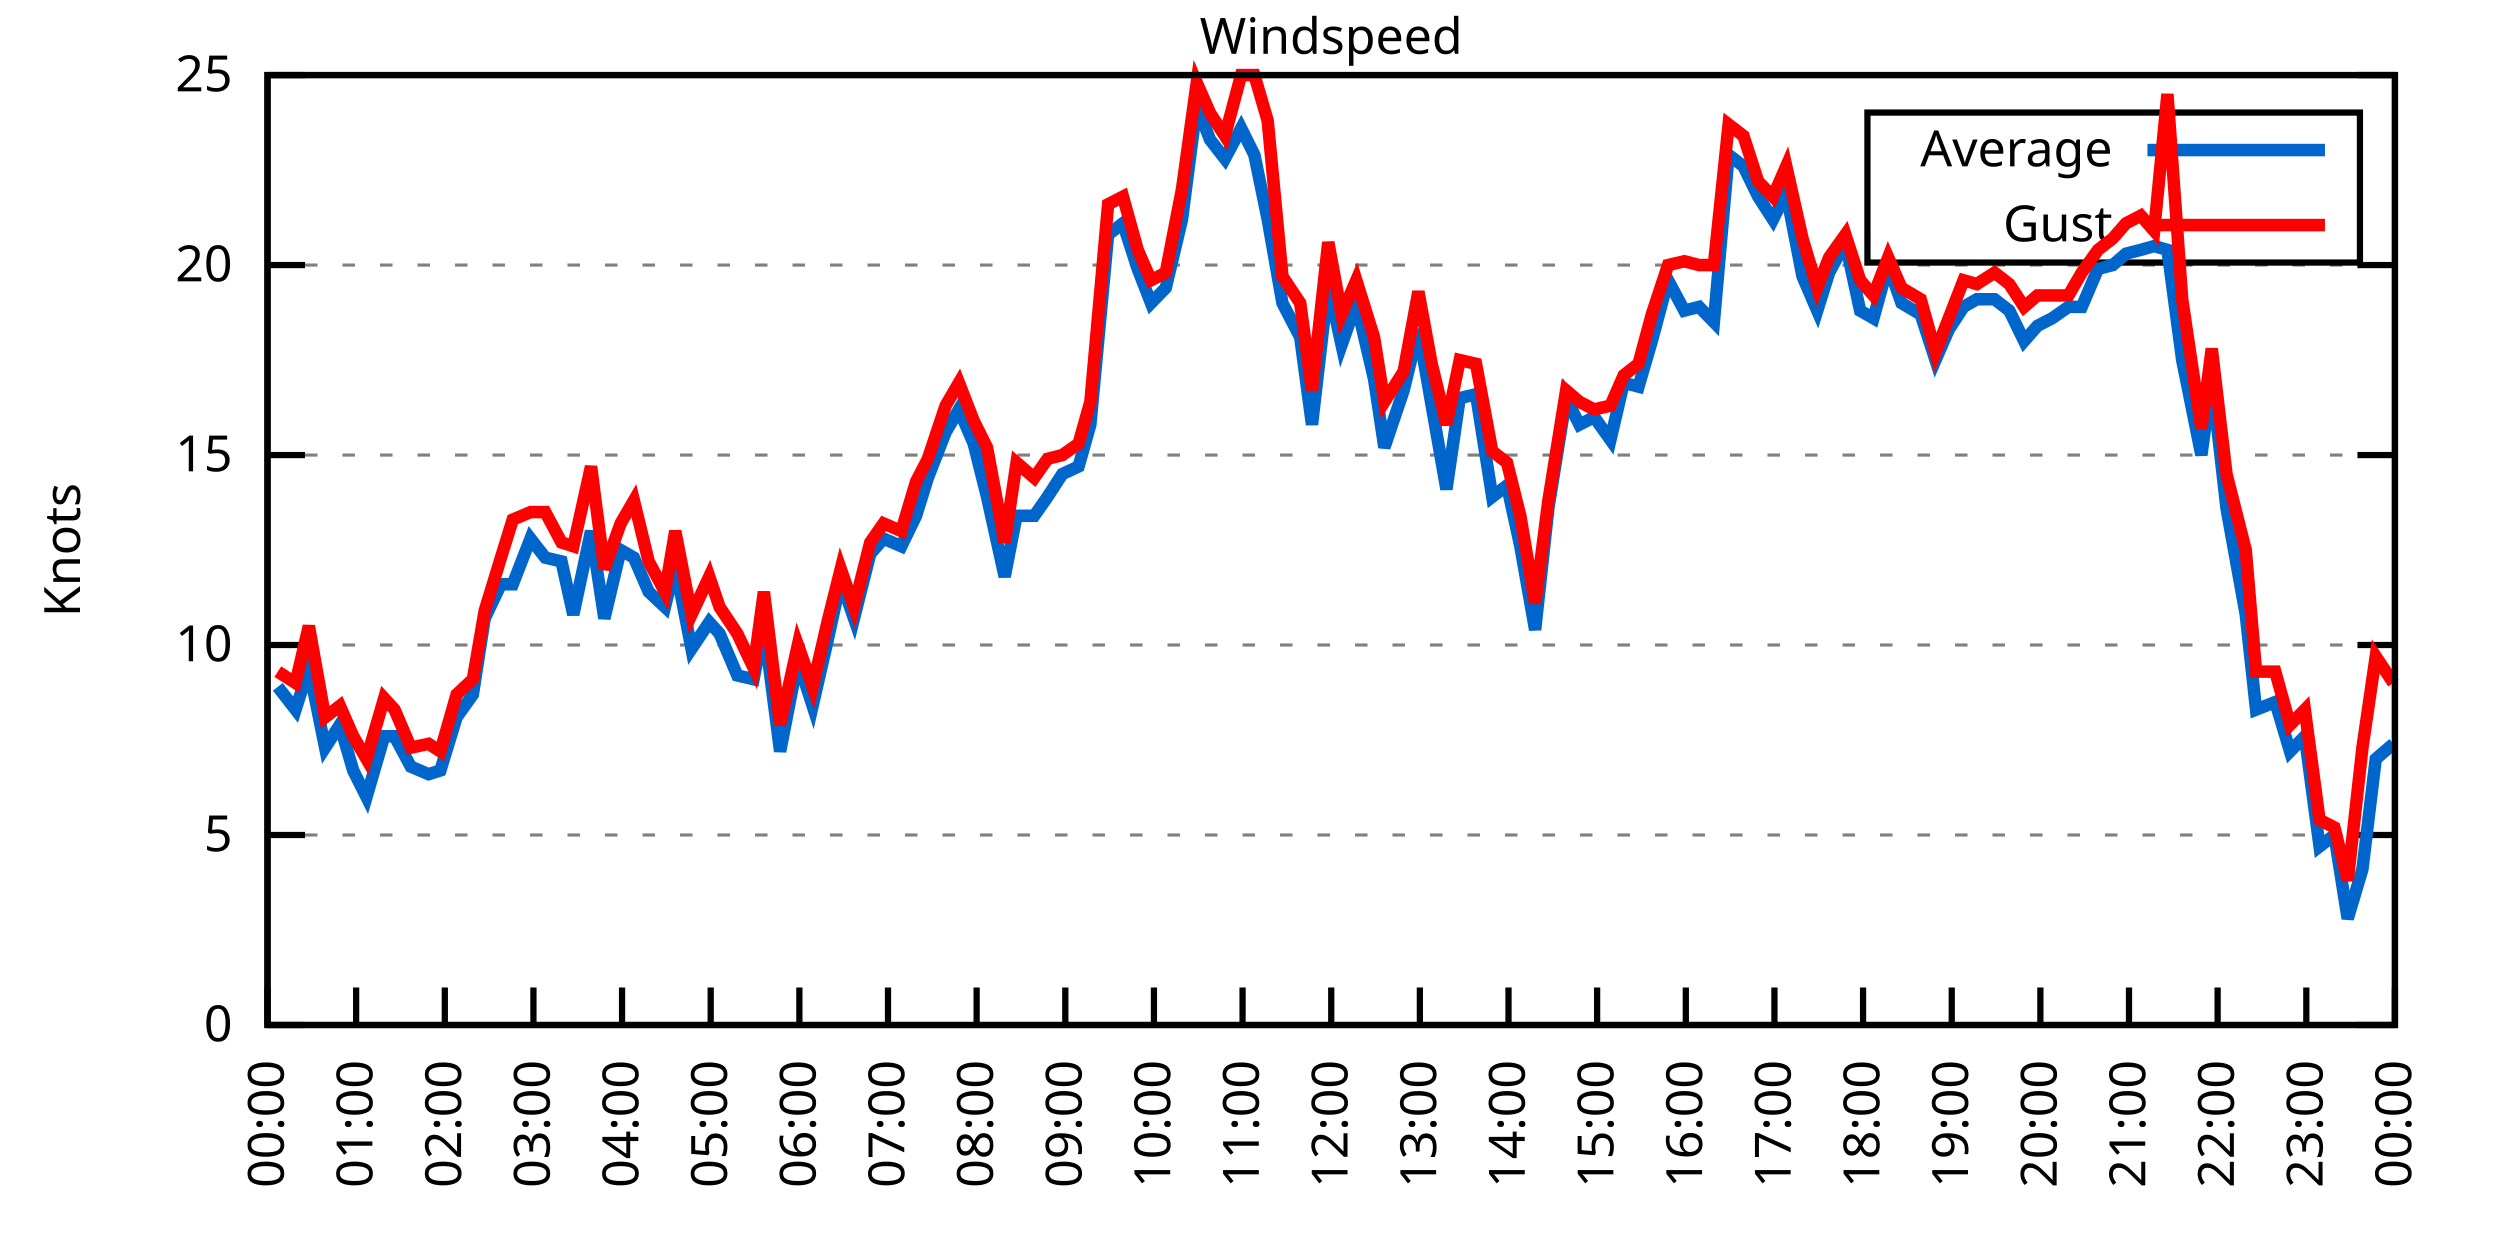
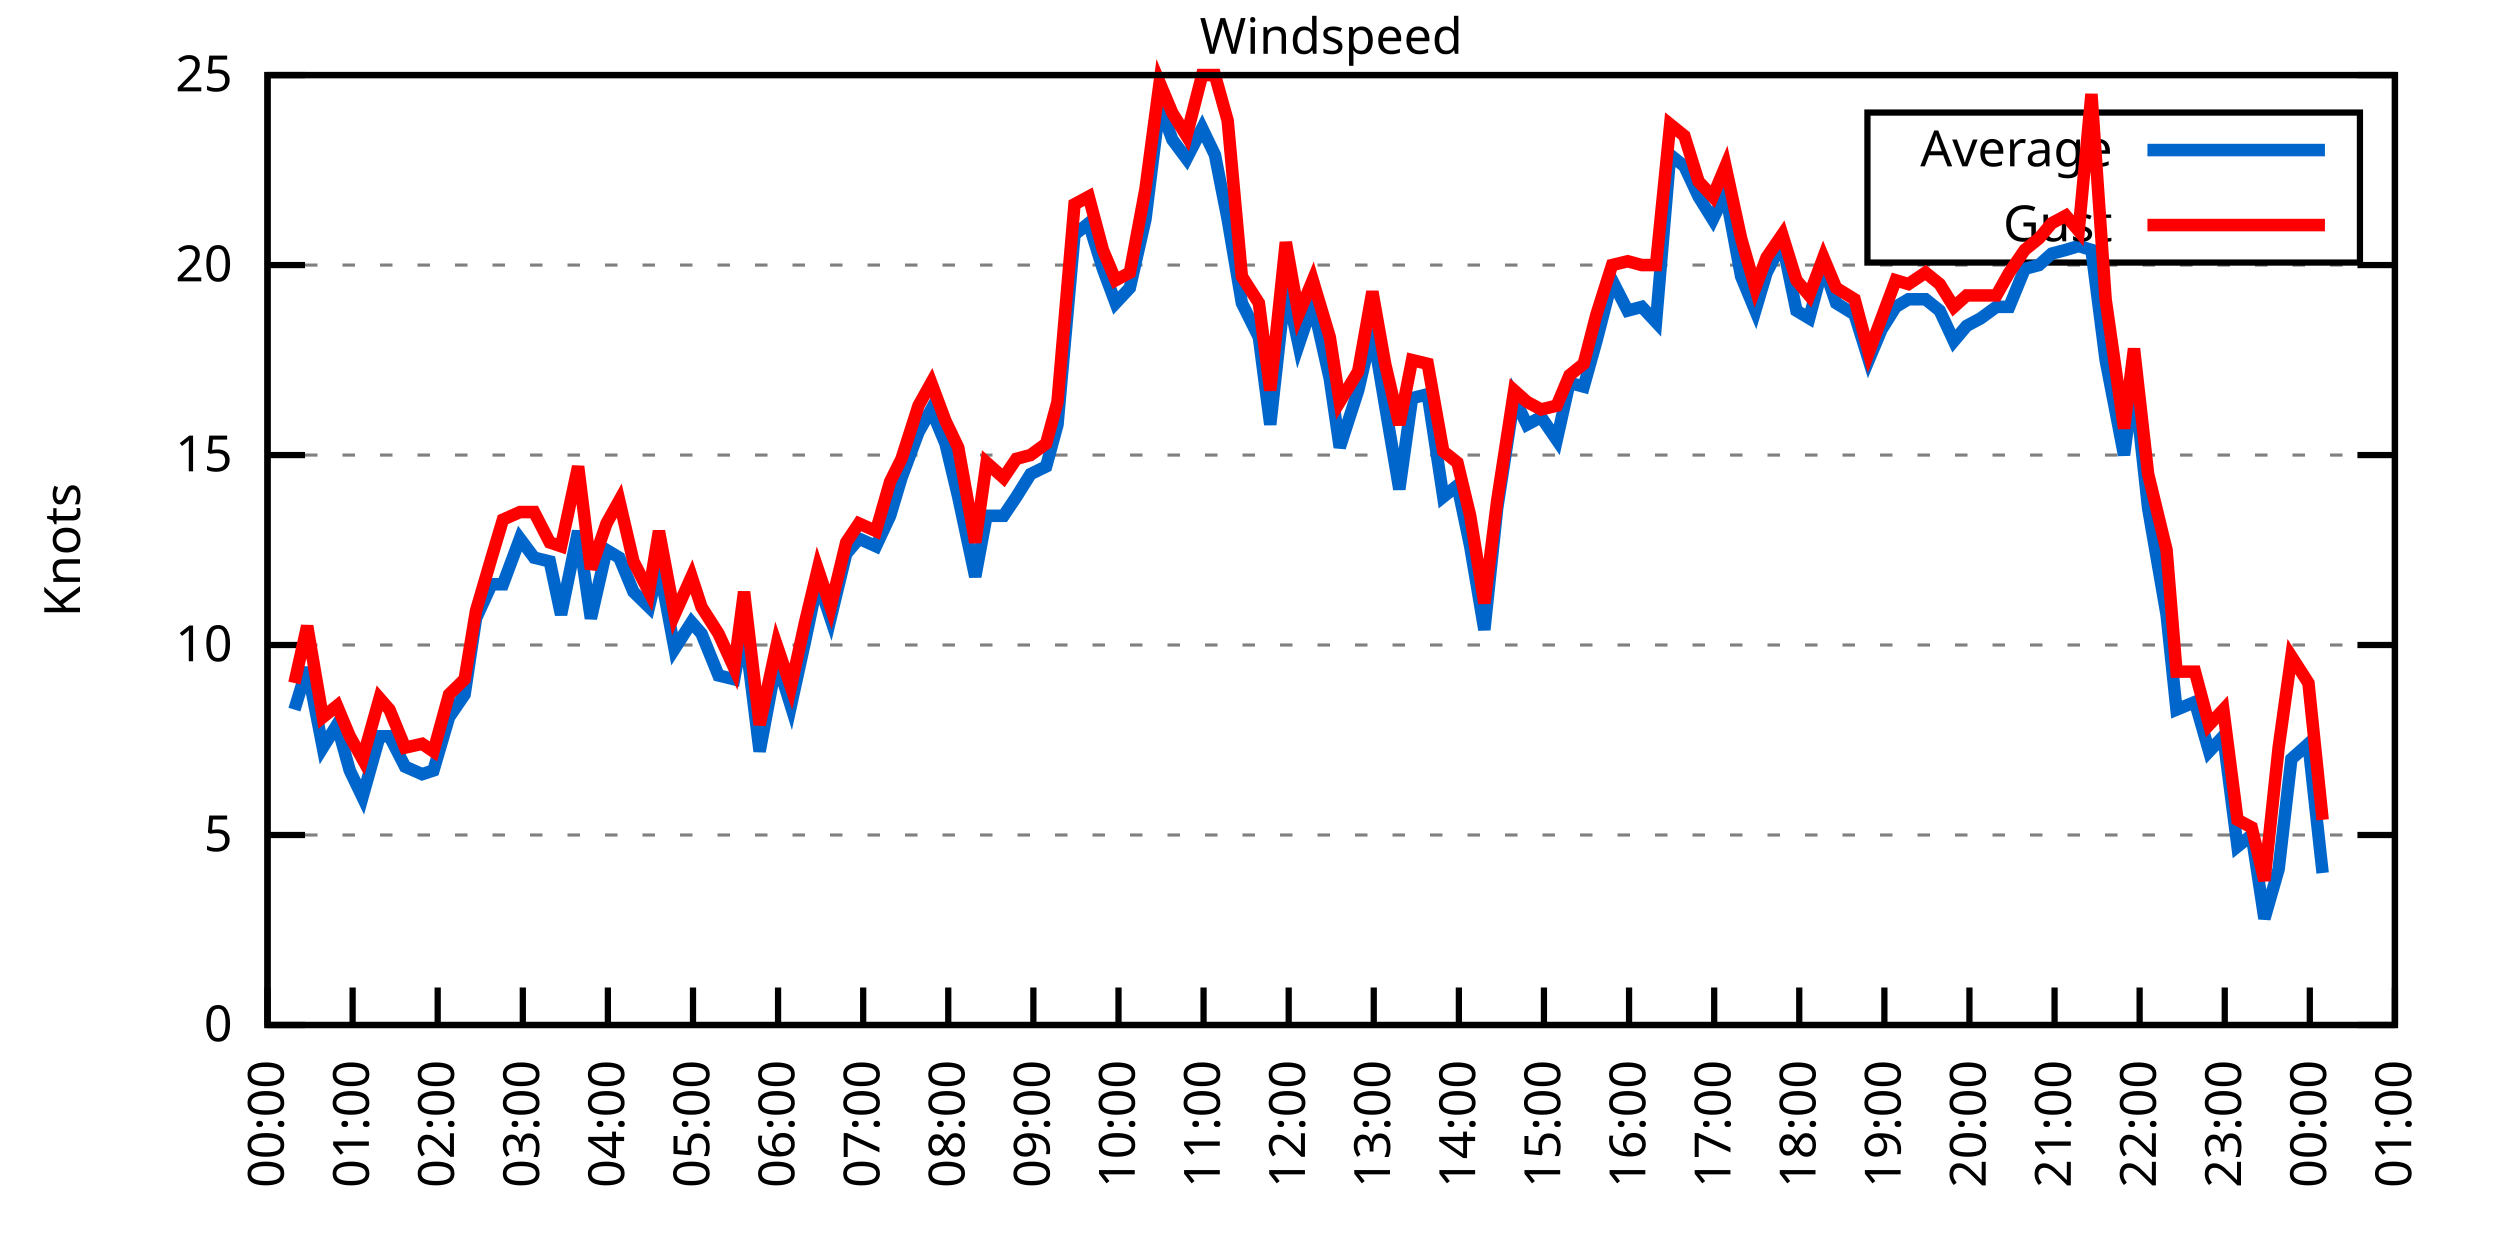
<svg xmlns="http://www.w3.org/2000/svg" xmlns:xlink="http://www.w3.org/1999/xlink" width="400" height="200" viewBox="0 0 400 200">
  <g id="gnuplot_canvas">
    <rect x="0" y="0" width="400" height="200" fill="none" />
    <defs>
      <circle id="gpDot" r="0.5" stroke-width="0.5" stroke="currentColor" />
      <path id="gpPt0" stroke-width="0.333" stroke="currentColor" d="M-1,0 h2 M0,-1 v2" />
      <path id="gpPt1" stroke-width="0.333" stroke="currentColor" d="M-1,-1 L1,1 M1,-1 L-1,1" />
      <path id="gpPt2" stroke-width="0.333" stroke="currentColor" d="M-1,0 L1,0 M0,-1 L0,1 M-1,-1 L1,1 M-1,1 L1,-1" />
      <rect id="gpPt3" stroke-width="0.333" stroke="currentColor" x="-1" y="-1" width="2" height="2" />
      <rect id="gpPt4" stroke-width="0.333" stroke="currentColor" fill="currentColor" x="-1" y="-1" width="2" height="2" />
      <circle id="gpPt5" stroke-width="0.333" stroke="currentColor" cx="0" cy="0" r="1" />
      <use xlink:href="#gpPt5" id="gpPt6" fill="currentColor" stroke="none" />
      <path id="gpPt7" stroke-width="0.333" stroke="currentColor" d="M0,-1.33 L-1.33,0.67 L1.33,0.67 z" />
      <use xlink:href="#gpPt7" id="gpPt8" fill="currentColor" stroke="none" />
      <use xlink:href="#gpPt7" id="gpPt9" stroke="currentColor" transform="rotate(180)" />
      <use xlink:href="#gpPt9" id="gpPt10" fill="currentColor" stroke="none" />
      <use xlink:href="#gpPt3" id="gpPt11" stroke="currentColor" transform="rotate(45)" />
      <use xlink:href="#gpPt11" id="gpPt12" fill="currentColor" stroke="none" />
      <path id="gpPt13" stroke-width="0.333" stroke="currentColor" d="M0,1.330 L1.265,0.411 L0.782,-1.067 L-0.782,-1.076 L-1.265,0.411 z" />
      <use xlink:href="#gpPt13" id="gpPt14" fill="currentColor" stroke="none" />
      <filter id="textbox" filterUnits="objectBoundingBox" x="0" y="0" height="1" width="1">
        <feFlood flood-color="white" flood-opacity="1" result="bgnd" />
        <feComposite in="SourceGraphic" in2="bgnd" operator="atop" />
      </filter>
      <filter id="greybox" filterUnits="objectBoundingBox" x="0" y="0" height="1" width="1">
        <feFlood flood-color="lightgrey" flood-opacity="1" result="grey" />
        <feComposite in="SourceGraphic" in2="grey" operator="atop" />
      </filter>
    </defs>
    <g fill="none" color="white" stroke="currentColor" stroke-width="1.00" stroke-linecap="butt" stroke-linejoin="miter">
</g>
    <g fill="none" color="black" stroke="currentColor" stroke-width="1.00" stroke-linecap="butt" stroke-linejoin="miter">
      <g stroke="none" shape-rendering="crispEdges">
        <polygon fill="rgb(255, 255, 255)" points="42.80,164.00 383.18,164.00 383.18,12.02 42.80,12.02 " />
      </g>
    </g>
    <g fill="none" color="black" stroke="currentColor" stroke-width="1.00" stroke-linecap="butt" stroke-linejoin="miter">
</g>
    <g fill="none" color="black" stroke="black" stroke-width="0.50" stroke-linecap="butt" stroke-linejoin="miter">
</g>
    <g fill="none" color="gray" stroke="currentColor" stroke-width="0.50" stroke-linecap="butt" stroke-linejoin="miter">
      <path stroke="gray" stroke-dasharray="2,4" class="gridline" d="M42.80,164.00 L383.19,164.00  " />
    </g>
    <g fill="none" color="gray" stroke="gray" stroke-width="1.00" stroke-linecap="butt" stroke-linejoin="miter">
</g>
    <g fill="none" color="black" stroke="currentColor" stroke-width="1.00" stroke-linecap="butt" stroke-linejoin="miter">
      <path stroke="black" d="M42.80,164.00 L48.80,164.00 M383.19,164.00 L377.19,164.00  " />
      <g transform="translate(37.20,166.60)" stroke="none" fill="black" font-family="Sans" font-size="8.00" text-anchor="end">
        <text>
          <tspan font-family="Sans"> 0</tspan>
        </text>
      </g>
    </g>
    <g fill="none" color="black" stroke="currentColor" stroke-width="1.00" stroke-linecap="butt" stroke-linejoin="miter">
</g>
    <g fill="none" color="black" stroke="black" stroke-width="0.50" stroke-linecap="butt" stroke-linejoin="miter">
</g>
    <g fill="none" color="gray" stroke="currentColor" stroke-width="0.50" stroke-linecap="butt" stroke-linejoin="miter">
      <path stroke="gray" stroke-dasharray="2,4" class="gridline" d="M42.80,133.60 L383.19,133.60  " />
    </g>
    <g fill="none" color="gray" stroke="gray" stroke-width="1.00" stroke-linecap="butt" stroke-linejoin="miter">
</g>
    <g fill="none" color="black" stroke="currentColor" stroke-width="1.00" stroke-linecap="butt" stroke-linejoin="miter">
      <path stroke="black" d="M42.80,133.60 L48.80,133.60 M383.19,133.60 L377.19,133.60  " />
      <g transform="translate(37.20,136.20)" stroke="none" fill="black" font-family="Sans" font-size="8.00" text-anchor="end">
        <text>
          <tspan font-family="Sans"> 5</tspan>
        </text>
      </g>
    </g>
    <g fill="none" color="black" stroke="currentColor" stroke-width="1.00" stroke-linecap="butt" stroke-linejoin="miter">
</g>
    <g fill="none" color="black" stroke="black" stroke-width="0.50" stroke-linecap="butt" stroke-linejoin="miter">
</g>
    <g fill="none" color="gray" stroke="currentColor" stroke-width="0.50" stroke-linecap="butt" stroke-linejoin="miter">
      <path stroke="gray" stroke-dasharray="2,4" class="gridline" d="M42.80,103.20 L383.19,103.20  " />
    </g>
    <g fill="none" color="gray" stroke="gray" stroke-width="1.00" stroke-linecap="butt" stroke-linejoin="miter">
</g>
    <g fill="none" color="black" stroke="currentColor" stroke-width="1.00" stroke-linecap="butt" stroke-linejoin="miter">
      <path stroke="black" d="M42.80,103.20 L48.80,103.20 M383.19,103.20 L377.19,103.20  " />
      <g transform="translate(37.20,105.80)" stroke="none" fill="black" font-family="Sans" font-size="8.00" text-anchor="end">
        <text>
          <tspan font-family="Sans"> 10</tspan>
        </text>
      </g>
    </g>
    <g fill="none" color="black" stroke="currentColor" stroke-width="1.00" stroke-linecap="butt" stroke-linejoin="miter">
</g>
    <g fill="none" color="black" stroke="black" stroke-width="0.50" stroke-linecap="butt" stroke-linejoin="miter">
</g>
    <g fill="none" color="gray" stroke="currentColor" stroke-width="0.50" stroke-linecap="butt" stroke-linejoin="miter">
      <path stroke="gray" stroke-dasharray="2,4" class="gridline" d="M42.80,72.81 L383.19,72.81  " />
    </g>
    <g fill="none" color="gray" stroke="gray" stroke-width="1.00" stroke-linecap="butt" stroke-linejoin="miter">
</g>
    <g fill="none" color="black" stroke="currentColor" stroke-width="1.00" stroke-linecap="butt" stroke-linejoin="miter">
      <path stroke="black" d="M42.80,72.81 L48.80,72.81 M383.19,72.81 L377.19,72.81  " />
      <g transform="translate(37.20,75.41)" stroke="none" fill="black" font-family="Sans" font-size="8.00" text-anchor="end">
        <text>
          <tspan font-family="Sans"> 15</tspan>
        </text>
      </g>
    </g>
    <g fill="none" color="black" stroke="currentColor" stroke-width="1.00" stroke-linecap="butt" stroke-linejoin="miter">
</g>
    <g fill="none" color="black" stroke="black" stroke-width="0.50" stroke-linecap="butt" stroke-linejoin="miter">
</g>
    <g fill="none" color="gray" stroke="currentColor" stroke-width="0.50" stroke-linecap="butt" stroke-linejoin="miter">
      <path stroke="gray" stroke-dasharray="2,4" class="gridline" d="M42.80,42.41 L383.19,42.41  " />
    </g>
    <g fill="none" color="gray" stroke="gray" stroke-width="1.00" stroke-linecap="butt" stroke-linejoin="miter">
</g>
    <g fill="none" color="black" stroke="currentColor" stroke-width="1.00" stroke-linecap="butt" stroke-linejoin="miter">
      <path stroke="black" d="M42.80,42.41 L48.80,42.41 M383.19,42.41 L377.19,42.41  " />
      <g transform="translate(37.20,45.01)" stroke="none" fill="black" font-family="Sans" font-size="8.00" text-anchor="end">
        <text>
          <tspan font-family="Sans"> 20</tspan>
        </text>
      </g>
    </g>
    <g fill="none" color="black" stroke="currentColor" stroke-width="1.00" stroke-linecap="butt" stroke-linejoin="miter">
</g>
    <g fill="none" color="black" stroke="black" stroke-width="0.50" stroke-linecap="butt" stroke-linejoin="miter">
</g>
    <g fill="none" color="gray" stroke="currentColor" stroke-width="0.50" stroke-linecap="butt" stroke-linejoin="miter">
      <path stroke="gray" stroke-dasharray="2,4" class="gridline" d="M42.80,12.01 L383.19,12.01  " />
    </g>
    <g fill="none" color="gray" stroke="gray" stroke-width="1.00" stroke-linecap="butt" stroke-linejoin="miter">
</g>
    <g fill="none" color="black" stroke="currentColor" stroke-width="1.00" stroke-linecap="butt" stroke-linejoin="miter">
      <path stroke="black" d="M42.80,12.01 L48.80,12.01 M383.19,12.01 L377.19,12.01  " />
      <g transform="translate(37.20,14.61)" stroke="none" fill="black" font-family="Sans" font-size="8.00" text-anchor="end">
        <text>
          <tspan font-family="Sans"> 25</tspan>
        </text>
      </g>
    </g>
    <g fill="none" color="black" stroke="currentColor" stroke-width="1.00" stroke-linecap="butt" stroke-linejoin="miter">
      <path stroke="black" d="M42.80,164.00 L42.80,158.00  " />
      <g transform="translate(45.40,169.60) rotate(270.00)" stroke="none" fill="black" font-family="Sans" font-size="8.00" text-anchor="end">
        <text>
          <tspan font-family="Sans">00:00</tspan>
        </text>
      </g>
    </g>
    <g fill="none" color="black" stroke="currentColor" stroke-width="1.00" stroke-linecap="butt" stroke-linejoin="miter">
-       <path stroke="black" d="M56.98,164.00 L56.98,158.00  " />
-       <g transform="translate(59.58,169.60) rotate(270.00)" stroke="none" fill="black" font-family="Sans" font-size="8.00" text-anchor="end">
+       <path stroke="black" d="M56.42,164.00 L56.42,158.00  " />
+       <g transform="translate(59.02,169.60) rotate(270.00)" stroke="none" fill="black" font-family="Sans" font-size="8.00" text-anchor="end">
        <text>
          <tspan font-family="Sans">01:00</tspan>
        </text>
      </g>
    </g>
    <g fill="none" color="black" stroke="currentColor" stroke-width="1.00" stroke-linecap="butt" stroke-linejoin="miter">
-       <path stroke="black" d="M71.17,164.00 L71.17,158.00  " />
-       <g transform="translate(73.77,169.60) rotate(270.00)" stroke="none" fill="black" font-family="Sans" font-size="8.00" text-anchor="end">
+       <path stroke="black" d="M70.03,164.00 L70.03,158.00  " />
+       <g transform="translate(72.63,169.60) rotate(270.00)" stroke="none" fill="black" font-family="Sans" font-size="8.00" text-anchor="end">
        <text>
          <tspan font-family="Sans">02:00</tspan>
        </text>
      </g>
    </g>
    <g fill="none" color="black" stroke="currentColor" stroke-width="1.00" stroke-linecap="butt" stroke-linejoin="miter">
-       <path stroke="black" d="M85.35,164.00 L85.35,158.00  " />
-       <g transform="translate(87.95,169.60) rotate(270.00)" stroke="none" fill="black" font-family="Sans" font-size="8.00" text-anchor="end">
+       <path stroke="black" d="M83.65,164.00 L83.65,158.00  " />
+       <g transform="translate(86.25,169.60) rotate(270.00)" stroke="none" fill="black" font-family="Sans" font-size="8.00" text-anchor="end">
        <text>
          <tspan font-family="Sans">03:00</tspan>
        </text>
      </g>
    </g>
    <g fill="none" color="black" stroke="currentColor" stroke-width="1.00" stroke-linecap="butt" stroke-linejoin="miter">
-       <path stroke="black" d="M99.53,164.00 L99.53,158.00  " />
-       <g transform="translate(102.13,169.60) rotate(270.00)" stroke="none" fill="black" font-family="Sans" font-size="8.00" text-anchor="end">
+       <path stroke="black" d="M97.26,164.00 L97.26,158.00  " />
+       <g transform="translate(99.86,169.60) rotate(270.00)" stroke="none" fill="black" font-family="Sans" font-size="8.00" text-anchor="end">
        <text>
          <tspan font-family="Sans">04:00</tspan>
        </text>
      </g>
    </g>
    <g fill="none" color="black" stroke="currentColor" stroke-width="1.00" stroke-linecap="butt" stroke-linejoin="miter">
-       <path stroke="black" d="M113.71,164.00 L113.71,158.00  " />
-       <g transform="translate(116.31,169.60) rotate(270.00)" stroke="none" fill="black" font-family="Sans" font-size="8.00" text-anchor="end">
+       <path stroke="black" d="M110.88,164.00 L110.88,158.00  " />
+       <g transform="translate(113.48,169.60) rotate(270.00)" stroke="none" fill="black" font-family="Sans" font-size="8.00" text-anchor="end">
        <text>
          <tspan font-family="Sans">05:00</tspan>
        </text>
      </g>
    </g>
    <g fill="none" color="black" stroke="currentColor" stroke-width="1.00" stroke-linecap="butt" stroke-linejoin="miter">
-       <path stroke="black" d="M127.90,164.00 L127.90,158.00  " />
-       <g transform="translate(130.50,169.60) rotate(270.00)" stroke="none" fill="black" font-family="Sans" font-size="8.00" text-anchor="end">
+       <path stroke="black" d="M124.49,164.00 L124.49,158.00  " />
+       <g transform="translate(127.09,169.60) rotate(270.00)" stroke="none" fill="black" font-family="Sans" font-size="8.00" text-anchor="end">
        <text>
          <tspan font-family="Sans">06:00</tspan>
        </text>
      </g>
    </g>
    <g fill="none" color="black" stroke="currentColor" stroke-width="1.00" stroke-linecap="butt" stroke-linejoin="miter">
-       <path stroke="black" d="M142.08,164.00 L142.08,158.00  " />
-       <g transform="translate(144.68,169.60) rotate(270.00)" stroke="none" fill="black" font-family="Sans" font-size="8.00" text-anchor="end">
+       <path stroke="black" d="M138.11,164.00 L138.11,158.00  " />
+       <g transform="translate(140.71,169.60) rotate(270.00)" stroke="none" fill="black" font-family="Sans" font-size="8.00" text-anchor="end">
        <text>
          <tspan font-family="Sans">07:00</tspan>
        </text>
      </g>
    </g>
    <g fill="none" color="black" stroke="currentColor" stroke-width="1.00" stroke-linecap="butt" stroke-linejoin="miter">
-       <path stroke="black" d="M156.26,164.00 L156.26,158.00  " />
-       <g transform="translate(158.86,169.60) rotate(270.00)" stroke="none" fill="black" font-family="Sans" font-size="8.00" text-anchor="end">
+       <path stroke="black" d="M151.72,164.00 L151.72,158.00  " />
+       <g transform="translate(154.32,169.60) rotate(270.00)" stroke="none" fill="black" font-family="Sans" font-size="8.00" text-anchor="end">
        <text>
          <tspan font-family="Sans">08:00</tspan>
        </text>
      </g>
    </g>
    <g fill="none" color="black" stroke="currentColor" stroke-width="1.00" stroke-linecap="butt" stroke-linejoin="miter">
-       <path stroke="black" d="M170.45,164.00 L170.45,158.00  " />
-       <g transform="translate(173.05,169.60) rotate(270.00)" stroke="none" fill="black" font-family="Sans" font-size="8.00" text-anchor="end">
+       <path stroke="black" d="M165.34,164.00 L165.34,158.00  " />
+       <g transform="translate(167.94,169.60) rotate(270.00)" stroke="none" fill="black" font-family="Sans" font-size="8.00" text-anchor="end">
        <text>
          <tspan font-family="Sans">09:00</tspan>
        </text>
      </g>
    </g>
    <g fill="none" color="black" stroke="currentColor" stroke-width="1.00" stroke-linecap="butt" stroke-linejoin="miter">
-       <path stroke="black" d="M184.63,164.00 L184.63,158.00  " />
-       <g transform="translate(187.23,169.60) rotate(270.00)" stroke="none" fill="black" font-family="Sans" font-size="8.00" text-anchor="end">
+       <path stroke="black" d="M178.96,164.00 L178.96,158.00  " />
+       <g transform="translate(181.56,169.60) rotate(270.00)" stroke="none" fill="black" font-family="Sans" font-size="8.00" text-anchor="end">
        <text>
          <tspan font-family="Sans">10:00</tspan>
        </text>
      </g>
    </g>
    <g fill="none" color="black" stroke="currentColor" stroke-width="1.00" stroke-linecap="butt" stroke-linejoin="miter">
-       <path stroke="black" d="M198.81,164.00 L198.81,158.00  " />
-       <g transform="translate(201.41,169.60) rotate(270.00)" stroke="none" fill="black" font-family="Sans" font-size="8.00" text-anchor="end">
+       <path stroke="black" d="M192.57,164.00 L192.57,158.00  " />
+       <g transform="translate(195.17,169.60) rotate(270.00)" stroke="none" fill="black" font-family="Sans" font-size="8.00" text-anchor="end">
        <text>
          <tspan font-family="Sans">11:00</tspan>
        </text>
      </g>
    </g>
    <g fill="none" color="black" stroke="currentColor" stroke-width="1.00" stroke-linecap="butt" stroke-linejoin="miter">
-       <path stroke="black" d="M213.00,164.00 L213.00,158.00  " />
-       <g transform="translate(215.60,169.60) rotate(270.00)" stroke="none" fill="black" font-family="Sans" font-size="8.00" text-anchor="end">
+       <path stroke="black" d="M206.19,164.00 L206.19,158.00  " />
+       <g transform="translate(208.79,169.60) rotate(270.00)" stroke="none" fill="black" font-family="Sans" font-size="8.00" text-anchor="end">
        <text>
          <tspan font-family="Sans">12:00</tspan>
        </text>
      </g>
    </g>
    <g fill="none" color="black" stroke="currentColor" stroke-width="1.00" stroke-linecap="butt" stroke-linejoin="miter">
-       <path stroke="black" d="M227.18,164.00 L227.18,158.00  " />
-       <g transform="translate(229.78,169.60) rotate(270.00)" stroke="none" fill="black" font-family="Sans" font-size="8.00" text-anchor="end">
+       <path stroke="black" d="M219.80,164.00 L219.80,158.00  " />
+       <g transform="translate(222.40,169.60) rotate(270.00)" stroke="none" fill="black" font-family="Sans" font-size="8.00" text-anchor="end">
        <text>
          <tspan font-family="Sans">13:00</tspan>
        </text>
      </g>
    </g>
    <g fill="none" color="black" stroke="currentColor" stroke-width="1.00" stroke-linecap="butt" stroke-linejoin="miter">
-       <path stroke="black" d="M241.36,164.00 L241.36,158.00  " />
-       <g transform="translate(243.96,169.60) rotate(270.00)" stroke="none" fill="black" font-family="Sans" font-size="8.00" text-anchor="end">
+       <path stroke="black" d="M233.42,164.00 L233.42,158.00  " />
+       <g transform="translate(236.02,169.60) rotate(270.00)" stroke="none" fill="black" font-family="Sans" font-size="8.00" text-anchor="end">
        <text>
          <tspan font-family="Sans">14:00</tspan>
        </text>
      </g>
    </g>
    <g fill="none" color="black" stroke="currentColor" stroke-width="1.00" stroke-linecap="butt" stroke-linejoin="miter">
-       <path stroke="black" d="M255.54,164.00 L255.54,158.00  " />
-       <g transform="translate(258.14,169.60) rotate(270.00)" stroke="none" fill="black" font-family="Sans" font-size="8.00" text-anchor="end">
+       <path stroke="black" d="M247.03,164.00 L247.03,158.00  " />
+       <g transform="translate(249.63,169.60) rotate(270.00)" stroke="none" fill="black" font-family="Sans" font-size="8.00" text-anchor="end">
        <text>
          <tspan font-family="Sans">15:00</tspan>
        </text>
      </g>
    </g>
    <g fill="none" color="black" stroke="currentColor" stroke-width="1.00" stroke-linecap="butt" stroke-linejoin="miter">
-       <path stroke="black" d="M269.73,164.00 L269.73,158.00  " />
-       <g transform="translate(272.33,169.60) rotate(270.00)" stroke="none" fill="black" font-family="Sans" font-size="8.00" text-anchor="end">
+       <path stroke="black" d="M260.65,164.00 L260.65,158.00  " />
+       <g transform="translate(263.25,169.60) rotate(270.00)" stroke="none" fill="black" font-family="Sans" font-size="8.00" text-anchor="end">
        <text>
          <tspan font-family="Sans">16:00</tspan>
        </text>
      </g>
    </g>
    <g fill="none" color="black" stroke="currentColor" stroke-width="1.00" stroke-linecap="butt" stroke-linejoin="miter">
-       <path stroke="black" d="M283.91,164.00 L283.91,158.00  " />
-       <g transform="translate(286.51,169.60) rotate(270.00)" stroke="none" fill="black" font-family="Sans" font-size="8.00" text-anchor="end">
+       <path stroke="black" d="M274.27,164.00 L274.27,158.00  " />
+       <g transform="translate(276.87,169.60) rotate(270.00)" stroke="none" fill="black" font-family="Sans" font-size="8.00" text-anchor="end">
        <text>
          <tspan font-family="Sans">17:00</tspan>
        </text>
      </g>
    </g>
    <g fill="none" color="black" stroke="currentColor" stroke-width="1.00" stroke-linecap="butt" stroke-linejoin="miter">
-       <path stroke="black" d="M298.09,164.00 L298.09,158.00  " />
-       <g transform="translate(300.69,169.60) rotate(270.00)" stroke="none" fill="black" font-family="Sans" font-size="8.00" text-anchor="end">
+       <path stroke="black" d="M287.88,164.00 L287.88,158.00  " />
+       <g transform="translate(290.48,169.60) rotate(270.00)" stroke="none" fill="black" font-family="Sans" font-size="8.00" text-anchor="end">
        <text>
          <tspan font-family="Sans">18:00</tspan>
        </text>
      </g>
    </g>
    <g fill="none" color="black" stroke="currentColor" stroke-width="1.00" stroke-linecap="butt" stroke-linejoin="miter">
-       <path stroke="black" d="M312.28,164.00 L312.28,158.00  " />
-       <g transform="translate(314.88,169.60) rotate(270.00)" stroke="none" fill="black" font-family="Sans" font-size="8.00" text-anchor="end">
+       <path stroke="black" d="M301.50,164.00 L301.50,158.00  " />
+       <g transform="translate(304.10,169.60) rotate(270.00)" stroke="none" fill="black" font-family="Sans" font-size="8.00" text-anchor="end">
        <text>
          <tspan font-family="Sans">19:00</tspan>
        </text>
      </g>
    </g>
    <g fill="none" color="black" stroke="currentColor" stroke-width="1.00" stroke-linecap="butt" stroke-linejoin="miter">
-       <path stroke="black" d="M326.46,164.00 L326.46,158.00  " />
-       <g transform="translate(329.06,169.60) rotate(270.00)" stroke="none" fill="black" font-family="Sans" font-size="8.00" text-anchor="end">
+       <path stroke="black" d="M315.11,164.00 L315.11,158.00  " />
+       <g transform="translate(317.71,169.60) rotate(270.00)" stroke="none" fill="black" font-family="Sans" font-size="8.00" text-anchor="end">
        <text>
          <tspan font-family="Sans">20:00</tspan>
        </text>
      </g>
    </g>
    <g fill="none" color="black" stroke="currentColor" stroke-width="1.00" stroke-linecap="butt" stroke-linejoin="miter">
-       <path stroke="black" d="M340.64,164.00 L340.64,158.00  " />
-       <g transform="translate(343.24,169.60) rotate(270.00)" stroke="none" fill="black" font-family="Sans" font-size="8.00" text-anchor="end">
+       <path stroke="black" d="M328.73,164.00 L328.73,158.00  " />
+       <g transform="translate(331.33,169.60) rotate(270.00)" stroke="none" fill="black" font-family="Sans" font-size="8.00" text-anchor="end">
        <text>
          <tspan font-family="Sans">21:00</tspan>
        </text>
      </g>
    </g>
    <g fill="none" color="black" stroke="currentColor" stroke-width="1.00" stroke-linecap="butt" stroke-linejoin="miter">
-       <path stroke="black" d="M354.82,164.00 L354.82,158.00  " />
-       <g transform="translate(357.42,169.60) rotate(270.00)" stroke="none" fill="black" font-family="Sans" font-size="8.00" text-anchor="end">
+       <path stroke="black" d="M342.34,164.00 L342.34,158.00  " />
+       <g transform="translate(344.94,169.60) rotate(270.00)" stroke="none" fill="black" font-family="Sans" font-size="8.00" text-anchor="end">
        <text>
          <tspan font-family="Sans">22:00</tspan>
        </text>
      </g>
    </g>
    <g fill="none" color="black" stroke="currentColor" stroke-width="1.00" stroke-linecap="butt" stroke-linejoin="miter">
-       <path stroke="black" d="M369.01,164.00 L369.01,158.00  " />
-       <g transform="translate(371.61,169.60) rotate(270.00)" stroke="none" fill="black" font-family="Sans" font-size="8.00" text-anchor="end">
+       <path stroke="black" d="M355.96,164.00 L355.96,158.00  " />
+       <g transform="translate(358.56,169.60) rotate(270.00)" stroke="none" fill="black" font-family="Sans" font-size="8.00" text-anchor="end">
        <text>
          <tspan font-family="Sans">23:00</tspan>
+         </text>
+       </g>
+     </g>
+     <g fill="none" color="black" stroke="currentColor" stroke-width="1.00" stroke-linecap="butt" stroke-linejoin="miter">
+       <path stroke="black" d="M369.57,164.00 L369.57,158.00  " />
+       <g transform="translate(372.17,169.60) rotate(270.00)" stroke="none" fill="black" font-family="Sans" font-size="8.00" text-anchor="end">
+         <text>
+           <tspan font-family="Sans">00:00</tspan>
        </text>
      </g>
    </g>
    <g fill="none" color="black" stroke="currentColor" stroke-width="1.00" stroke-linecap="butt" stroke-linejoin="miter">
      <path stroke="black" d="M383.19,164.00 L383.19,158.00  " />
      <g transform="translate(385.79,169.60) rotate(270.00)" stroke="none" fill="black" font-family="Sans" font-size="8.00" text-anchor="end">
        <text>
-           <tspan font-family="Sans">00:00</tspan>
+           <tspan font-family="Sans">01:00</tspan>
        </text>
      </g>
    </g>
    <g fill="none" color="black" stroke="currentColor" stroke-width="1.00" stroke-linecap="butt" stroke-linejoin="miter">
</g>
    <g fill="none" color="black" stroke="currentColor" stroke-width="1.00" stroke-linecap="butt" stroke-linejoin="miter">
      <path stroke="black" d="M42.80,12.01 L42.80,164.00 L383.19,164.00 L383.19,12.01 L42.80,12.01 Z  " />
    </g>
    <g fill="none" color="black" stroke="currentColor" stroke-width="1.00" stroke-linecap="butt" stroke-linejoin="miter">
</g>
    <g fill="none" color="black" stroke="currentColor" stroke-width="1.00" stroke-linecap="butt" stroke-linejoin="miter">
      <path stroke="black" d="M298.79,42.01 L298.79,18.01 L377.59,18.01 L377.59,42.01 L298.79,42.01 Z  " />
    </g>
    <g id="Windspeed_plot_1">
      <g fill="none" color="white" stroke="black" stroke-width="2.00" stroke-linecap="butt" stroke-linejoin="miter">
</g>
      <g fill="none" color="black" stroke="currentColor" stroke-width="2.00" stroke-linecap="butt" stroke-linejoin="miter">
        <g transform="translate(337.99,26.61)" stroke="none" fill="black" font-family="Sans" font-size="8.00" text-anchor="end">
          <text>
            <tspan font-family="Sans">Average</tspan>
          </text>
        </g>
      </g>
      <g fill="none" color="black" stroke="currentColor" stroke-width="2.00" stroke-linecap="butt" stroke-linejoin="miter">
-         <path stroke="rgb(  0, 102, 204)" d="M343.59,24.01 L371.99,24.01 M44.45,109.89 L47.29,113.54 L49.42,106.85 L52.02,119.62 L54.38,115.97 L56.51,123.27   L58.64,127.52 L61.47,117.80 L63.13,117.80 L65.73,122.66 L68.57,123.87 L70.46,123.27 L73.06,114.76 L75.66,111.11   L77.55,98.95 L80.15,93.48 L82.04,93.48 L84.88,86.18 L87.24,89.22 L89.84,89.83 L91.73,98.34 L94.57,84.97   L96.70,98.95 L99.30,88.00 L101.42,89.22 L103.79,94.69 L106.39,97.12 L108.04,90.44 L110.64,103.81 L113.48,99.56   L115.13,101.38 L117.97,108.07 L120.57,108.68 L122.22,100.16 L124.82,120.23 L127.66,105.64 L130.02,112.93 L132.39,102.60   L134.52,92.87 L136.64,98.95 L139.24,88.61 L141.37,86.18 L144.21,87.40 L146.57,82.53 L148.46,76.45 L151.30,69.16   L153.43,65.51 L155.79,70.98 L157.92,79.49 L160.75,92.26 L162.65,82.53 L165.48,82.53 L167.61,79.49 L169.97,75.85   L172.57,74.63 L174.46,67.94 L177.30,37.54 L179.67,35.72 L182.03,43.02 L184.16,48.49 L186.52,46.06 L189.12,35.11   L191.48,16.87 L193.61,22.35 L195.98,25.39 L198.58,20.52 L200.70,24.78 L202.83,35.11 L205.19,48.49 L208.03,53.96   L209.92,67.94 L212.52,45.45 L214.65,55.18 L217.01,48.49 L219.85,60.65 L221.50,71.59 L224.58,62.47 L226.94,52.74   L229.07,64.90 L231.43,78.28 L233.56,63.69 L236.16,63.08 L238.76,79.49 L241.12,77.67 L243.25,87.40 L245.62,100.77   L247.74,81.32 L250.58,63.69 L252.71,67.94 L255.07,66.73 L257.67,70.37 L259.80,61.25 L262.16,61.86 L264.29,54.57   L266.89,44.84 L269.49,49.70 L271.85,49.10 L274.22,51.53 L276.58,24.78 L278.95,26.60 L281.31,31.46 L283.67,35.11   L285.80,30.86 L288.40,44.23 L290.76,49.70 L292.66,43.62 L295.26,38.76 L297.62,49.70 L299.75,50.92 L302.11,42.41   L304.24,48.49 L307.31,50.31 L309.68,57.61 L311.80,52.74 L314.17,49.10 L316.29,47.88 L319.13,47.88 L321.49,49.70   L323.86,54.57 L325.99,52.14 L328.35,50.92 L330.95,49.10 L333.08,49.10 L335.68,43.02 L338.04,42.41 L340.17,40.58   L342.53,39.98 L344.66,39.37 L346.79,39.98 L349.15,57.61 L352.22,72.81 L353.88,60.65 L356.24,81.32 L359.32,98.34   L360.97,113.54 L364.04,112.32 L366.41,120.23 L368.77,117.80 L371.13,135.43 L373.50,133.60 L375.63,146.98 L377.99,139.07   L380.12,121.44 L382.95,119.01  " />
+         <path stroke="rgb(  0, 102, 204)" d="M343.59,24.01 L371.99,24.01 M47.11,113.54 L49.15,106.85 L51.65,119.62 L53.92,115.97 L55.96,123.27 L58.00,127.52   L60.73,117.80 L62.32,117.80 L64.81,122.66 L67.54,123.87 L69.35,123.27 L71.85,114.76 L74.34,111.11 L76.16,98.95   L78.65,93.48 L80.47,93.48 L83.19,86.18 L85.46,89.22 L87.96,89.83 L89.77,98.34 L92.50,84.97 L94.54,98.95   L97.04,88.00 L99.08,89.22 L101.35,94.69 L103.84,97.12 L105.43,90.44 L107.93,103.81 L110.65,99.56 L112.24,101.38   L114.96,108.07 L117.46,108.68 L119.05,100.16 L121.54,120.23 L124.27,105.64 L126.54,112.93 L128.81,102.60 L130.85,92.87   L132.89,98.95 L135.39,88.61 L137.43,86.18 L140.15,87.40 L142.42,82.53 L144.24,76.45 L146.96,69.16 L149.00,65.51   L151.27,70.98 L153.31,79.49 L156.04,92.26 L157.85,82.53 L160.57,82.53 L162.62,79.49 L164.89,75.85 L167.38,74.63   L169.20,67.94 L171.92,37.54 L174.19,35.72 L176.46,43.02 L178.50,48.49 L180.77,46.06 L183.27,35.11 L185.54,16.87   L187.58,22.35 L189.85,25.39 L192.34,20.52 L194.39,24.78 L196.43,35.11 L198.70,48.49 L201.42,53.96 L203.24,67.94   L205.73,45.45 L207.78,55.18 L210.04,48.49 L212.77,60.65 L214.36,71.59 L217.31,62.47 L219.58,52.74 L221.62,64.90   L223.89,78.28 L225.93,63.69 L228.43,63.08 L230.92,79.49 L233.19,77.67 L235.23,87.40 L237.50,100.77 L239.55,81.32   L242.27,63.69 L244.31,67.94 L246.58,66.73 L249.08,70.37 L251.12,61.25 L253.39,61.86 L255.43,54.57 L257.93,44.84   L260.42,49.70 L262.69,49.10 L264.96,51.53 L267.23,24.78 L269.50,26.60 L271.77,31.46 L274.04,35.11 L276.08,30.86   L278.58,44.23 L280.85,49.70 L282.66,43.62 L285.16,38.76 L287.43,49.70 L289.47,50.92 L291.74,42.41 L293.78,48.49   L296.73,50.31 L299.00,57.61 L301.04,52.74 L303.31,49.10 L305.35,47.88 L308.08,47.88 L310.35,49.70 L312.62,54.57   L314.66,52.14 L316.93,50.92 L319.42,49.10 L321.47,49.10 L323.96,43.02 L326.23,42.41 L328.27,40.58 L330.54,39.98   L332.59,39.37 L334.63,39.98 L336.90,57.61 L339.85,72.81 L341.44,60.65 L343.70,81.32 L346.65,98.34 L348.24,113.54   L351.19,112.32 L353.46,120.23 L355.73,117.80 L358.00,135.43 L360.27,133.60 L362.31,146.98 L364.58,139.07 L366.62,121.44   L369.35,119.01 L371.62,139.68  " />
      </g>
    </g>
    <g id="Windspeed_plot_2">
      <g fill="none" color="black" stroke="currentColor" stroke-width="2.00" stroke-linecap="butt" stroke-linejoin="miter">
        <g transform="translate(337.99,38.61)" stroke="none" fill="black" font-family="Sans" font-size="8.00" text-anchor="end">
          <text>
            <tspan font-family="Sans">Gust</tspan>
          </text>
        </g>
      </g>
      <g fill="none" color="black" stroke="currentColor" stroke-width="2.00" stroke-linecap="butt" stroke-linejoin="miter">
-         <path stroke="rgb(255,   0,   0)" d="M343.59,36.01 L371.99,36.01 M44.45,107.46 L47.29,109.28 L49.42,100.16 L52.02,114.76 L54.38,112.93 L56.51,117.80   L58.64,121.44 L61.47,111.72 L63.13,113.54 L65.73,119.62 L68.57,119.01 L70.46,120.23 L73.06,111.11 L75.66,108.68   L77.55,97.73 L80.15,89.22 L82.04,83.14 L84.88,81.93 L87.24,81.93 L89.84,86.79 L91.73,87.40 L94.57,74.63   L96.70,91.04 L99.30,83.75 L101.42,80.10 L103.79,89.83 L106.39,94.69 L108.04,84.97 L110.64,98.34 L113.48,92.26   L115.13,97.12 L117.97,101.38 L120.57,106.85 L122.22,94.69 L124.82,115.97 L127.66,103.20 L130.02,109.89 L132.39,99.56   L134.52,91.04 L136.64,97.12 L139.24,86.79 L141.37,83.75 L144.21,84.97 L146.57,77.06 L148.46,73.41 L151.30,64.90   L153.43,61.25 L155.79,67.33 L157.92,71.59 L160.75,86.79 L162.65,74.02 L165.48,76.45 L167.61,73.41 L169.97,72.81   L172.57,70.98 L174.46,64.29 L177.30,32.68 L179.67,31.46 L182.03,39.98 L184.16,44.84 L186.52,43.62 L189.12,30.25   L191.48,13.23 L193.61,18.09 L195.98,21.74 L198.58,12.01 L200.70,12.01 L202.83,19.31 L205.19,44.23 L208.03,48.49   L209.92,62.47 L212.52,38.76 L214.65,50.31 L217.01,44.84 L219.85,53.96 L221.50,64.29 L224.58,59.43 L226.94,46.66   L229.07,58.21 L231.43,67.94 L233.56,57.61 L236.16,58.21 L238.76,72.20 L241.12,74.02 L243.25,82.53 L245.62,96.52   L247.74,80.10 L250.58,62.47 L252.71,64.29 L255.07,65.51 L257.67,64.90 L259.80,60.04 L262.16,58.21 L264.29,50.31   L266.89,42.41 L269.49,41.80 L271.85,42.41 L274.22,42.41 L276.58,19.91 L278.95,21.74 L281.31,29.03 L283.67,31.46   L285.80,26.60 L288.40,38.15 L290.76,46.06 L292.66,41.19 L295.26,37.54 L297.62,44.84 L299.75,47.27 L302.11,41.19   L304.24,46.06 L307.31,47.88 L309.68,56.39 L311.80,50.92 L314.17,44.84 L316.29,45.45 L319.13,43.62 L321.49,45.45   L323.86,49.10 L325.99,47.27 L328.35,47.27 L330.95,47.27 L333.08,43.62 L335.68,39.98 L338.04,38.15 L340.17,35.72   L342.53,34.50 L344.66,36.94 L346.79,15.05 L349.15,47.88 L352.22,68.55 L353.88,55.78 L356.24,75.85 L359.32,88.00   L360.97,107.46 L364.04,107.46 L366.41,115.97 L368.77,113.54 L371.13,131.17 L373.50,132.39 L375.63,140.90 L377.99,119.62   L380.12,105.03 L382.95,109.28  " />
+         <path stroke="rgb(255,   0,   0)" d="M343.59,36.01 L371.99,36.01 M47.11,109.28 L49.15,100.16 L51.65,114.76 L53.92,112.93 L55.96,117.80 L58.00,121.44   L60.73,111.72 L62.32,113.54 L64.81,119.62 L67.54,119.01 L69.35,120.23 L71.85,111.11 L74.34,108.68 L76.16,97.73   L78.65,89.22 L80.47,83.14 L83.19,81.93 L85.46,81.93 L87.96,86.79 L89.77,87.40 L92.50,74.63 L94.54,91.04   L97.04,83.75 L99.08,80.10 L101.35,89.83 L103.84,94.69 L105.43,84.97 L107.93,98.34 L110.65,92.26 L112.24,97.12   L114.96,101.38 L117.46,106.85 L119.05,94.69 L121.54,115.97 L124.27,103.20 L126.54,109.89 L128.81,99.56 L130.85,91.04   L132.89,97.12 L135.39,86.79 L137.43,83.75 L140.15,84.97 L142.42,77.06 L144.24,73.41 L146.96,64.90 L149.00,61.25   L151.27,67.33 L153.31,71.59 L156.04,86.79 L157.85,74.02 L160.57,76.45 L162.62,73.41 L164.89,72.81 L167.38,70.98   L169.20,64.29 L171.92,32.68 L174.19,31.46 L176.46,39.98 L178.50,44.84 L180.77,43.62 L183.27,30.25 L185.54,13.23   L187.58,18.09 L189.85,21.74 L192.34,12.01 L194.39,12.01 L196.43,19.31 L198.70,44.23 L201.42,48.49 L203.24,62.47   L205.73,38.76 L207.78,50.31 L210.04,44.84 L212.77,53.96 L214.36,64.29 L217.31,59.43 L219.58,46.66 L221.62,58.21   L223.89,67.94 L225.93,57.61 L228.43,58.21 L230.92,72.20 L233.19,74.02 L235.23,82.53 L237.50,96.52 L239.55,80.10   L242.27,62.47 L244.31,64.29 L246.58,65.51 L249.08,64.90 L251.12,60.04 L253.39,58.21 L255.43,50.31 L257.93,42.41   L260.42,41.80 L262.69,42.41 L264.96,42.41 L267.23,19.91 L269.50,21.74 L271.77,29.03 L274.04,31.46 L276.08,26.60   L278.58,38.15 L280.85,46.06 L282.66,41.19 L285.16,37.54 L287.43,44.84 L289.47,47.27 L291.74,41.19 L293.78,46.06   L296.73,47.88 L299.00,56.39 L301.04,50.92 L303.31,44.84 L305.35,45.45 L308.08,43.62 L310.35,45.45 L312.62,49.10   L314.66,47.27 L316.93,47.27 L319.42,47.27 L321.47,43.62 L323.96,39.98 L326.23,38.15 L328.27,35.72 L330.54,34.50   L332.59,36.94 L334.63,15.05 L336.90,47.88 L339.85,68.55 L341.44,55.78 L343.70,75.85 L346.65,88.00 L348.24,107.46   L351.19,107.46 L353.46,115.97 L355.73,113.54 L358.00,131.17 L360.27,132.39 L362.31,140.90 L364.58,119.62 L366.62,105.03   L369.35,109.28 L371.62,131.17  " />
      </g>
    </g>
    <g fill="none" color="black" stroke="currentColor" stroke-width="2.00" stroke-linecap="butt" stroke-linejoin="miter">
</g>
    <g fill="none" color="black" stroke="black" stroke-width="1.00" stroke-linecap="butt" stroke-linejoin="miter">
</g>
    <g fill="none" color="black" stroke="currentColor" stroke-width="1.00" stroke-linecap="butt" stroke-linejoin="miter">
      <path stroke="black" d="M42.80,12.01 L42.80,164.00 L383.19,164.00 L383.19,12.01 L42.80,12.01 Z  " />
      <g transform="translate(12.80,88.01) rotate(270.00)" stroke="none" fill="black" font-family="Sans" font-size="8.00" text-anchor="middle">
        <text>
          <tspan font-family="Sans">Knots</tspan>
        </text>
      </g>
    </g>
    <g fill="none" color="black" stroke="currentColor" stroke-width="1.00" stroke-linecap="butt" stroke-linejoin="miter">
</g>
    <g fill="none" color="black" stroke="currentColor" stroke-width="1.00" stroke-linecap="butt" stroke-linejoin="miter">
      <g transform="translate(212.99,8.61)" stroke="none" fill="black" font-family="Sans" font-size="8.00" text-anchor="middle">
        <text>
          <tspan font-family="Sans">Windspeed</tspan>
        </text>
      </g>
    </g>
    <g fill="none" color="black" stroke="currentColor" stroke-width="1.00" stroke-linecap="butt" stroke-linejoin="miter">
</g>
  </g>
</svg>
